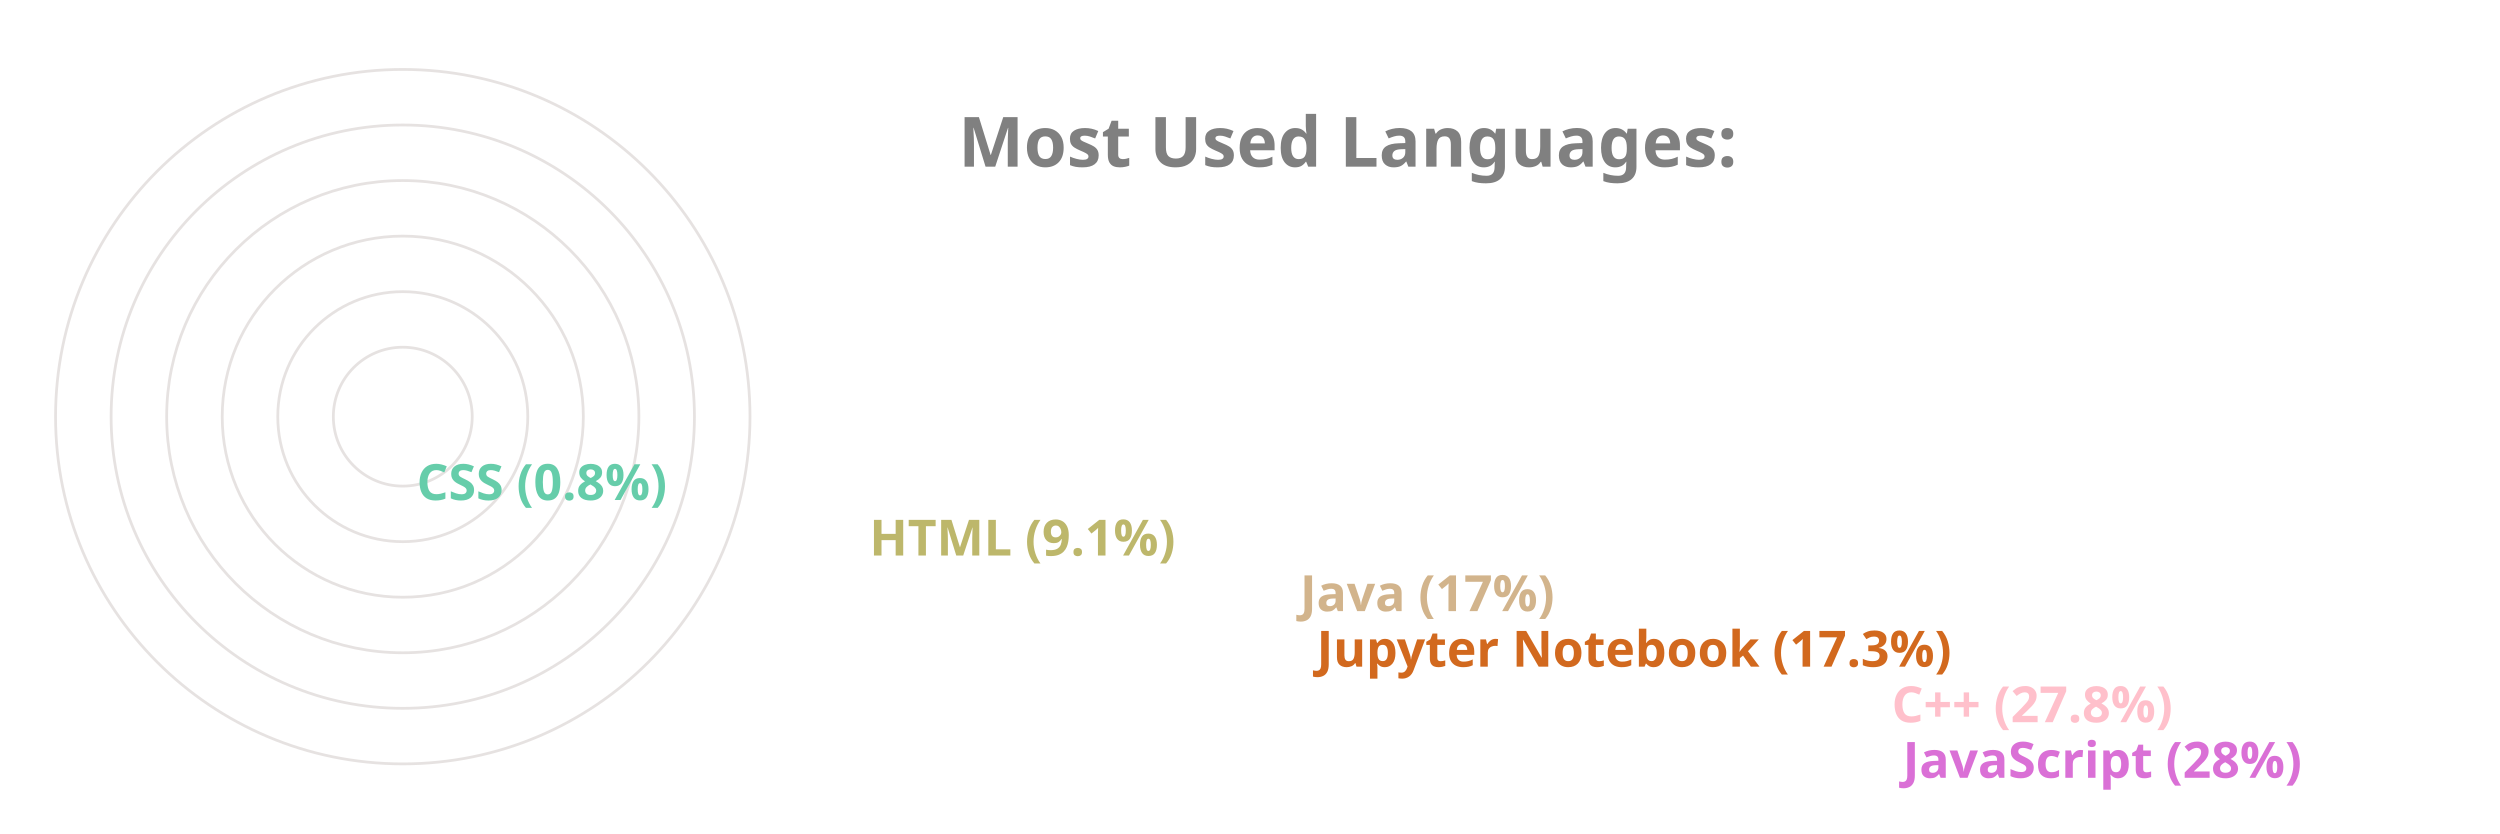
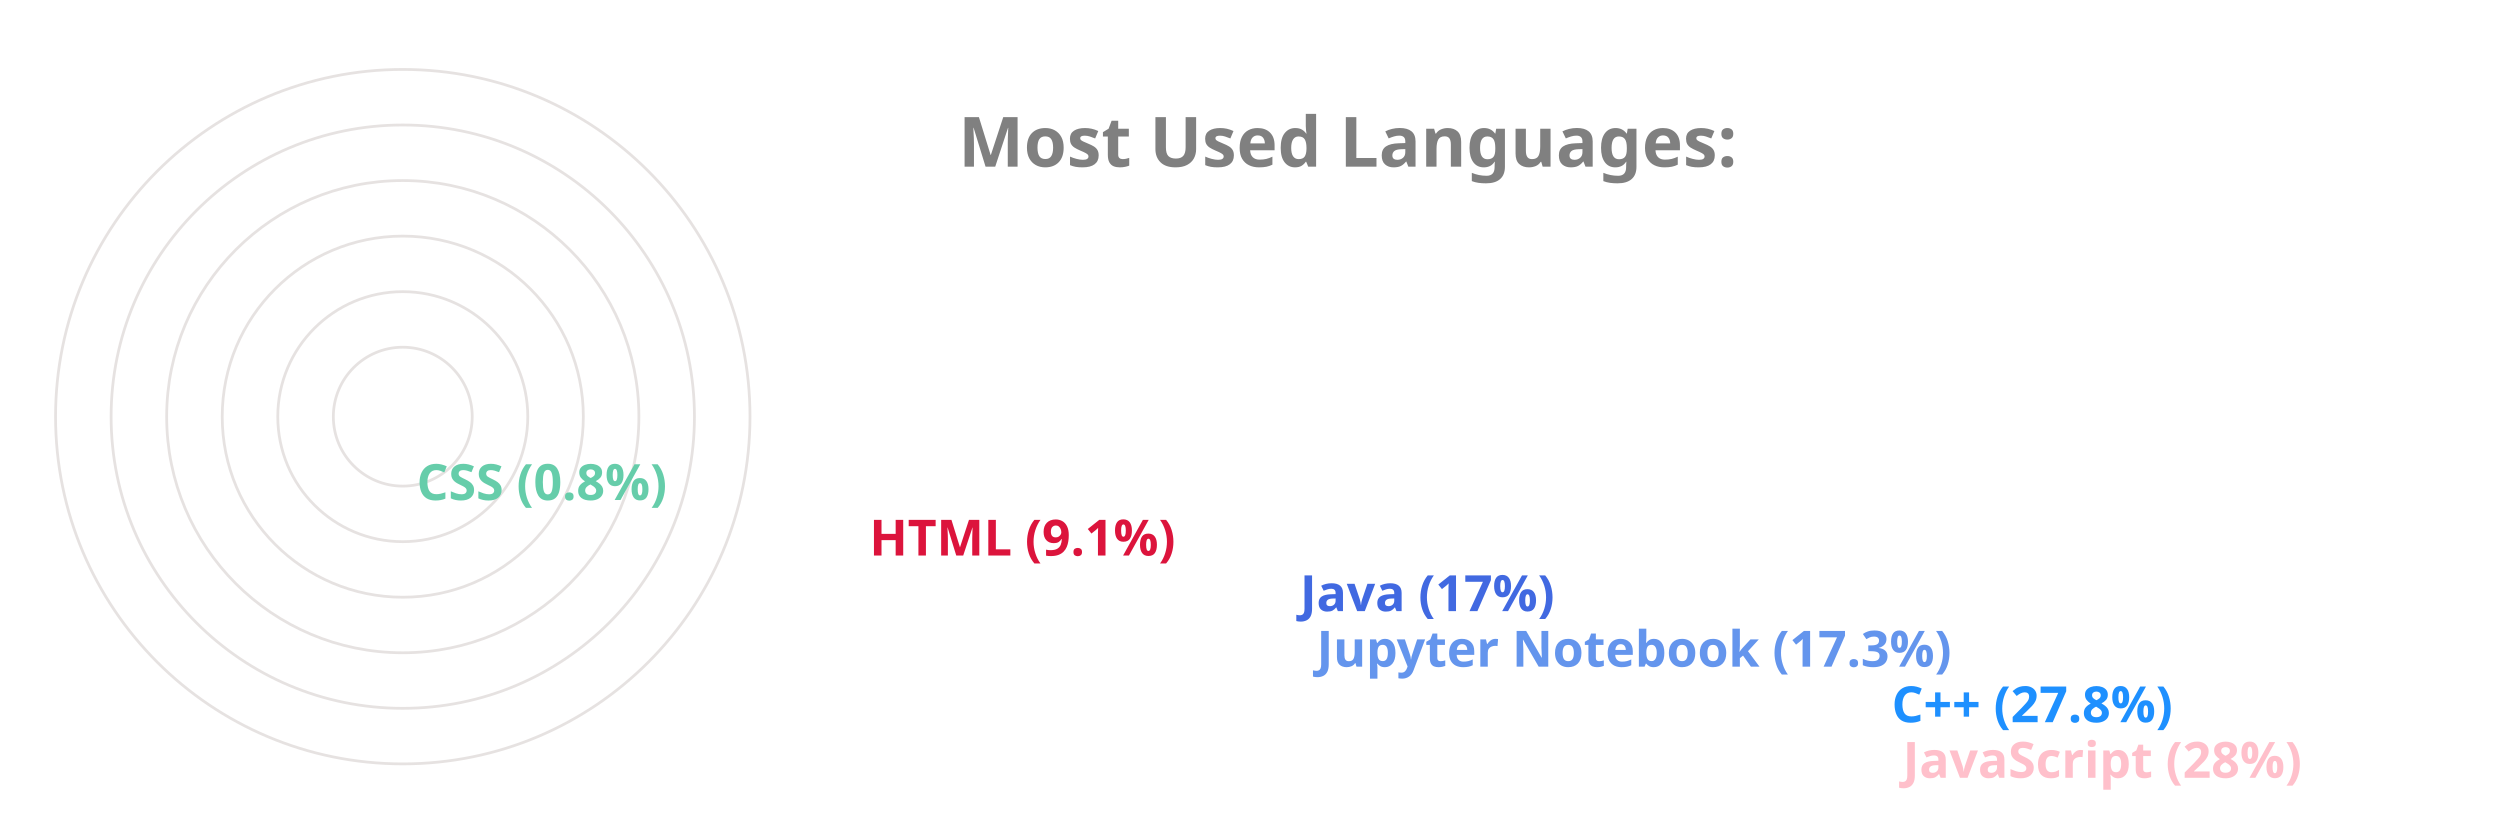
<svg xmlns="http://www.w3.org/2000/svg" viewBox="0 0 650 300" height="200px" width="600px">
  <style>
		.label {
			font: bold 25px sans-serif;
			color: #404040;
			-webkit-text-stroke: 1px white;
	  	}
		.name {
			font: bold 18px sans-serif;
			color: #404040;
	  	}

		.line {
			stroke-dasharray: 1000;
			stroke-dashoffset: 1000;
			animation: dash 3.5s ease-in-out forwards;	
			animation-iteration-count: infinite;
			animation-direction: alternate-reverse;
		}

		.path {
			stroke-dasharray: 1000;
			stroke-dashoffset: 1000;
			animation: dash 3.5s ease-in-out forwards;	
			animation-iteration-count: infinite;
			animation-direction: alternate-reverse;
		}
		  
		@keyframes dash {
			to {
				stroke-dashoffset: 0;
			}
		}

	</style>
  <g stroke="#E6E2E1" fill="none" stroke-width="1">
    <circle cx="20" cy="150" r="125" />
    <circle cx="20" cy="150" r="105" />
    <circle cx="20" cy="150" r="85" />
    <circle cx="20" cy="150" r="65" />
    <circle cx="20" cy="150" r="45" />
    <circle cx="20" cy="150" r="25" />
  </g>
  <g fill="none" stroke-width="20" class="line">
-     <line x2="550" y2="275" x1="20" y1="275" stroke="Orchid" />
-     <line x2="546" y2="255" x1="20" y1="255" stroke="Pink" />
-     <line x2="339" y2="235" x1="20" y1="235" stroke="Chocolate" />
-     <line x2="333" y2="215" x1="20" y1="215" stroke="Tan" />
-     <line x2="178" y2="195" x1="20" y1="195" stroke="DarkKhaki" />
+     <line x2="550" y2="275" x1="20" y1="275" stroke="Pink" />
+     <line x2="546" y2="255" x1="20" y1="255" stroke="DodgerBlue" />
+     <line x2="339" y2="235" x1="20" y1="235" stroke="CornflowerBlue" />
+     <line x2="333" y2="215" x1="20" y1="215" stroke="RoyalBlue" />
+     <line x2="178" y2="195" x1="20" y1="195" stroke="Crimson" />
    <line x2="15" y2="175" x1="20" y1="175" stroke="MediumAquaMarine" />
  </g>
  <g fill="none" stroke-width="20" stroke-linecap="round" class="path">
-     <path d="M 20 275 A 125 125 45 0 1 -90 91" stroke="Orchid" />
-     <path d="M 20 255 A 105 105 45 0 1 -72 100" stroke="Pink" />
-     <path d="M 20 235 A 85 85 45 0 1 -61 125" stroke="Chocolate" />
-     <path d="M 20 215 A 65 65 45 0 1 -42 130" stroke="Tan" />
-     <path d="M 20 195 A 45 45 45 0 1 -24 142" stroke="DarkKhaki" />
+     <path d="M 20 275 A 125 125 45 0 1 -90 91" stroke="Pink" />
+     <path d="M 20 255 A 105 105 45 0 1 -72 100" stroke="DodgerBlue" />
+     <path d="M 20 235 A 85 85 45 0 1 -61 125" stroke="CornflowerBlue" />
+     <path d="M 20 215 A 65 65 45 0 1 -42 130" stroke="RoyalBlue" />
+     <path d="M 20 195 A 45 45 45 0 1 -24 142" stroke="Crimson" />
    <path d="M 20 175 A 25 25 45 0 1 -4 149" stroke="MediumAquaMarine" />
  </g>
  <g class="name">
-     <text x="560" y="280" fill="Orchid">JavaScript (28%)</text>
-     <text x="556" y="260" fill="Pink">C++ (27.8%)</text>
-     <text x="349" y="240" fill="Chocolate">Jupyter Notebook (17.3%)</text>
-     <text x="343" y="220" fill="Tan">Java (17%)</text>
-     <text x="188" y="200" fill="DarkKhaki">HTML (9.1%)</text>
+     <text x="560" y="280" fill="Pink">JavaScript (28%)</text>
+     <text x="556" y="260" fill="DodgerBlue">C++ (27.8%)</text>
+     <text x="349" y="240" fill="CornflowerBlue">Jupyter Notebook (17.3%)</text>
+     <text x="343" y="220" fill="RoyalBlue">Java (17%)</text>
+     <text x="188" y="200" fill="Crimson">HTML (9.1%)</text>
    <text x="25" y="180" fill="MediumAquaMarine">CSS (0.8%)</text>
  </g>
  <g class="label">
    <text x="220" y="60" fill="grey">Most Used Languages:</text>
  </g>
</svg>
